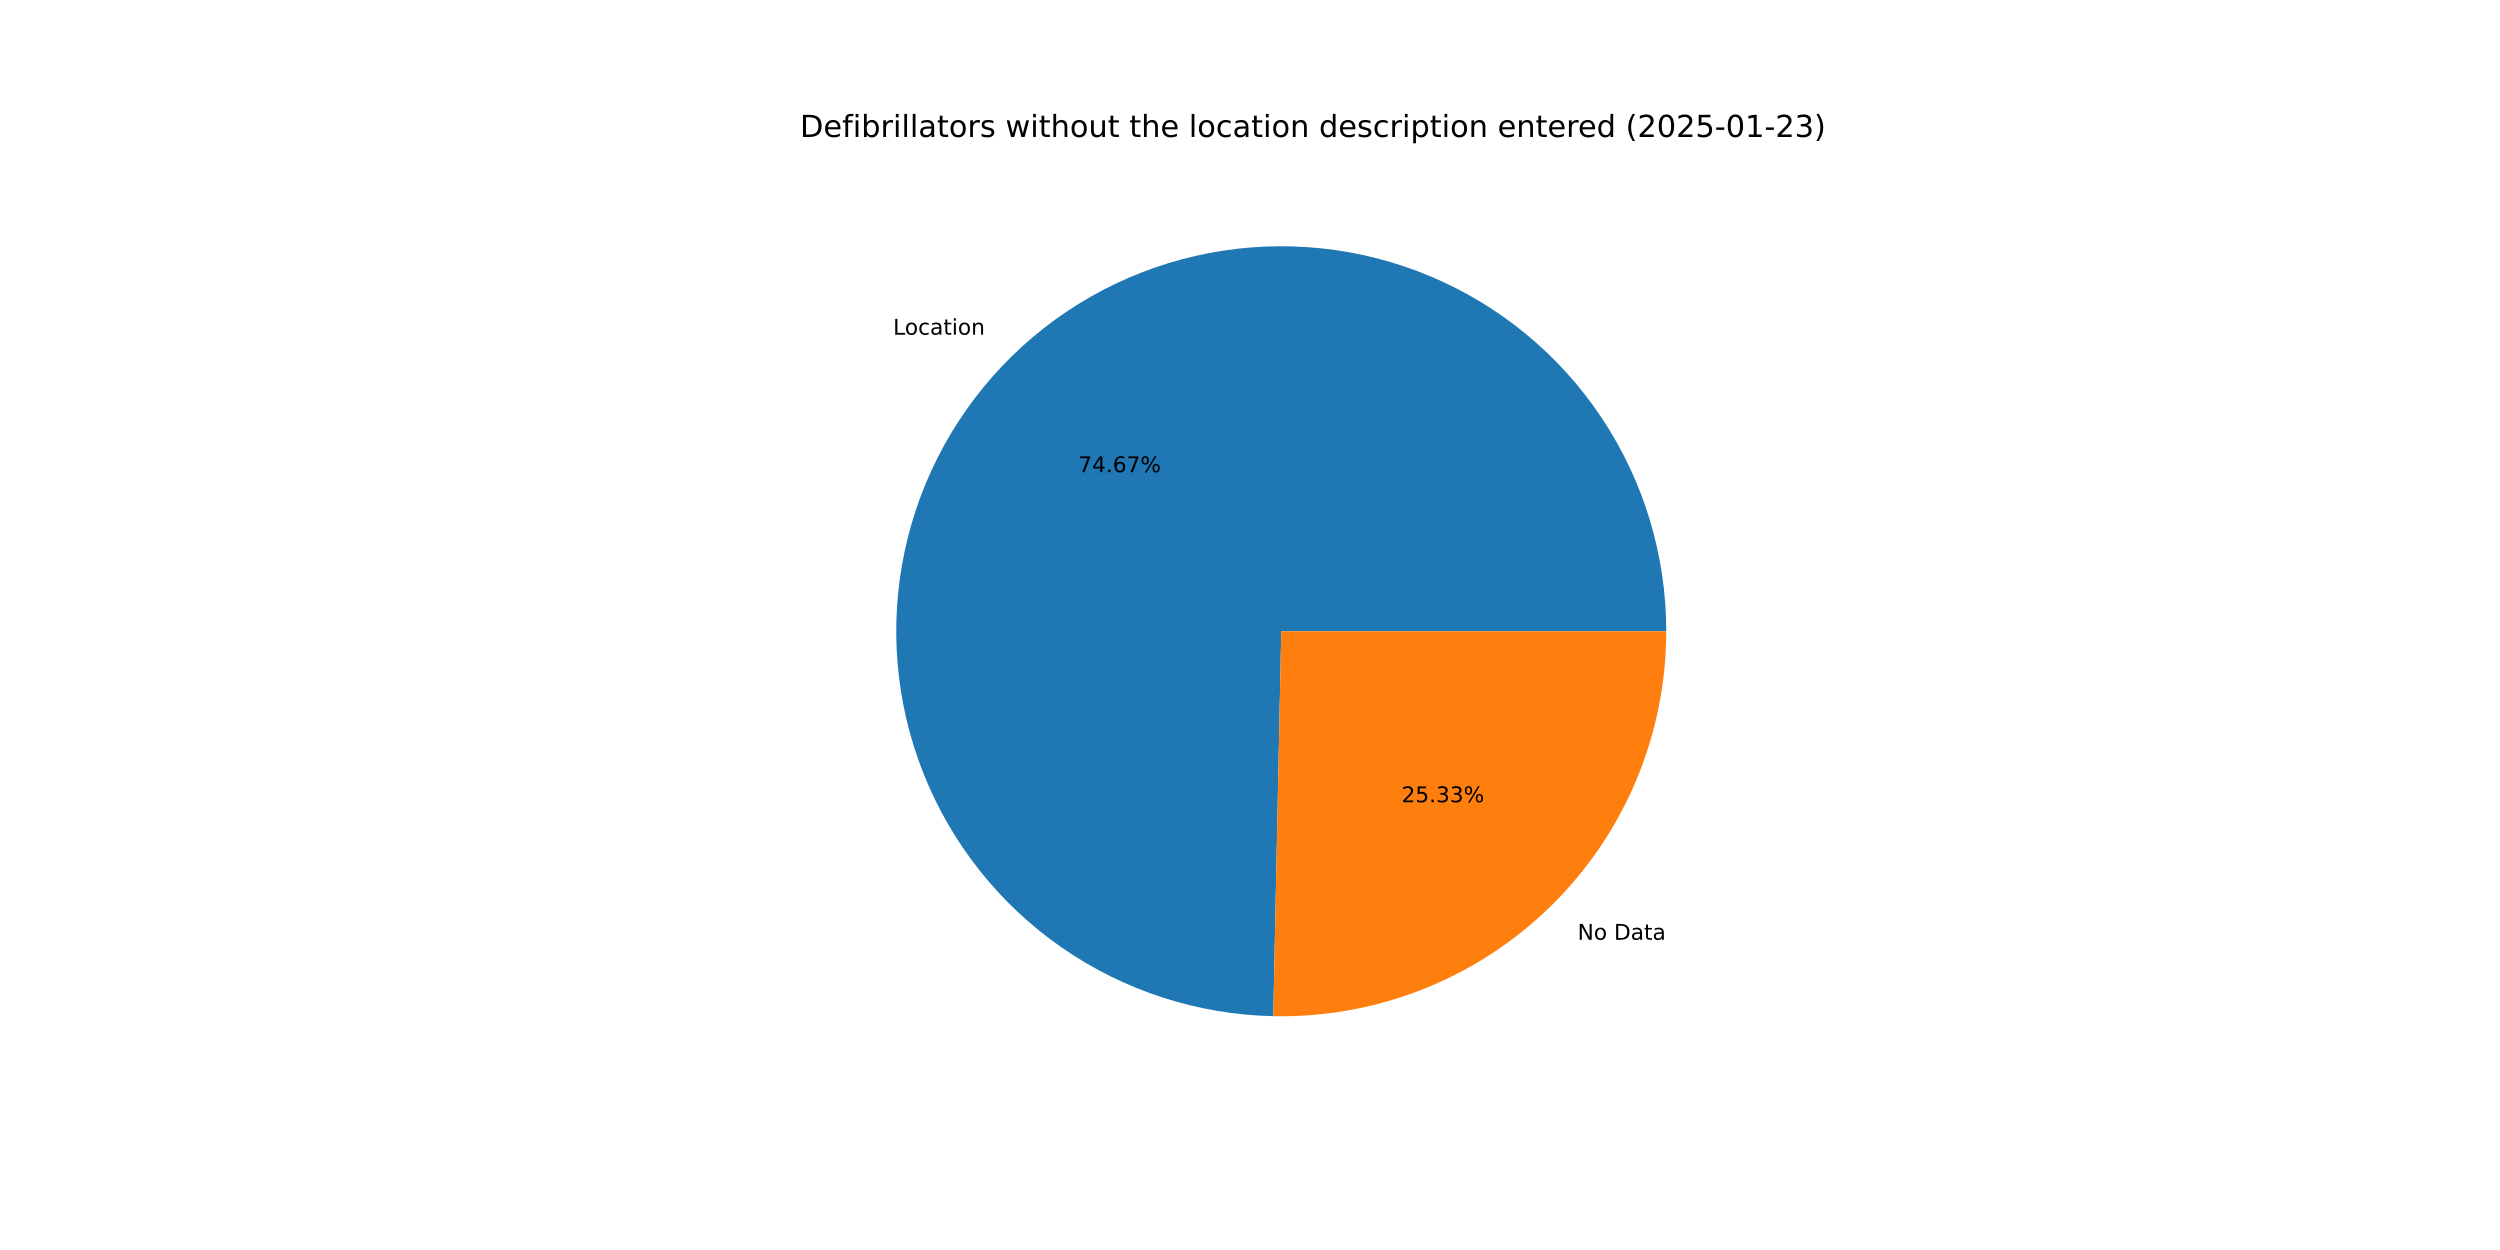
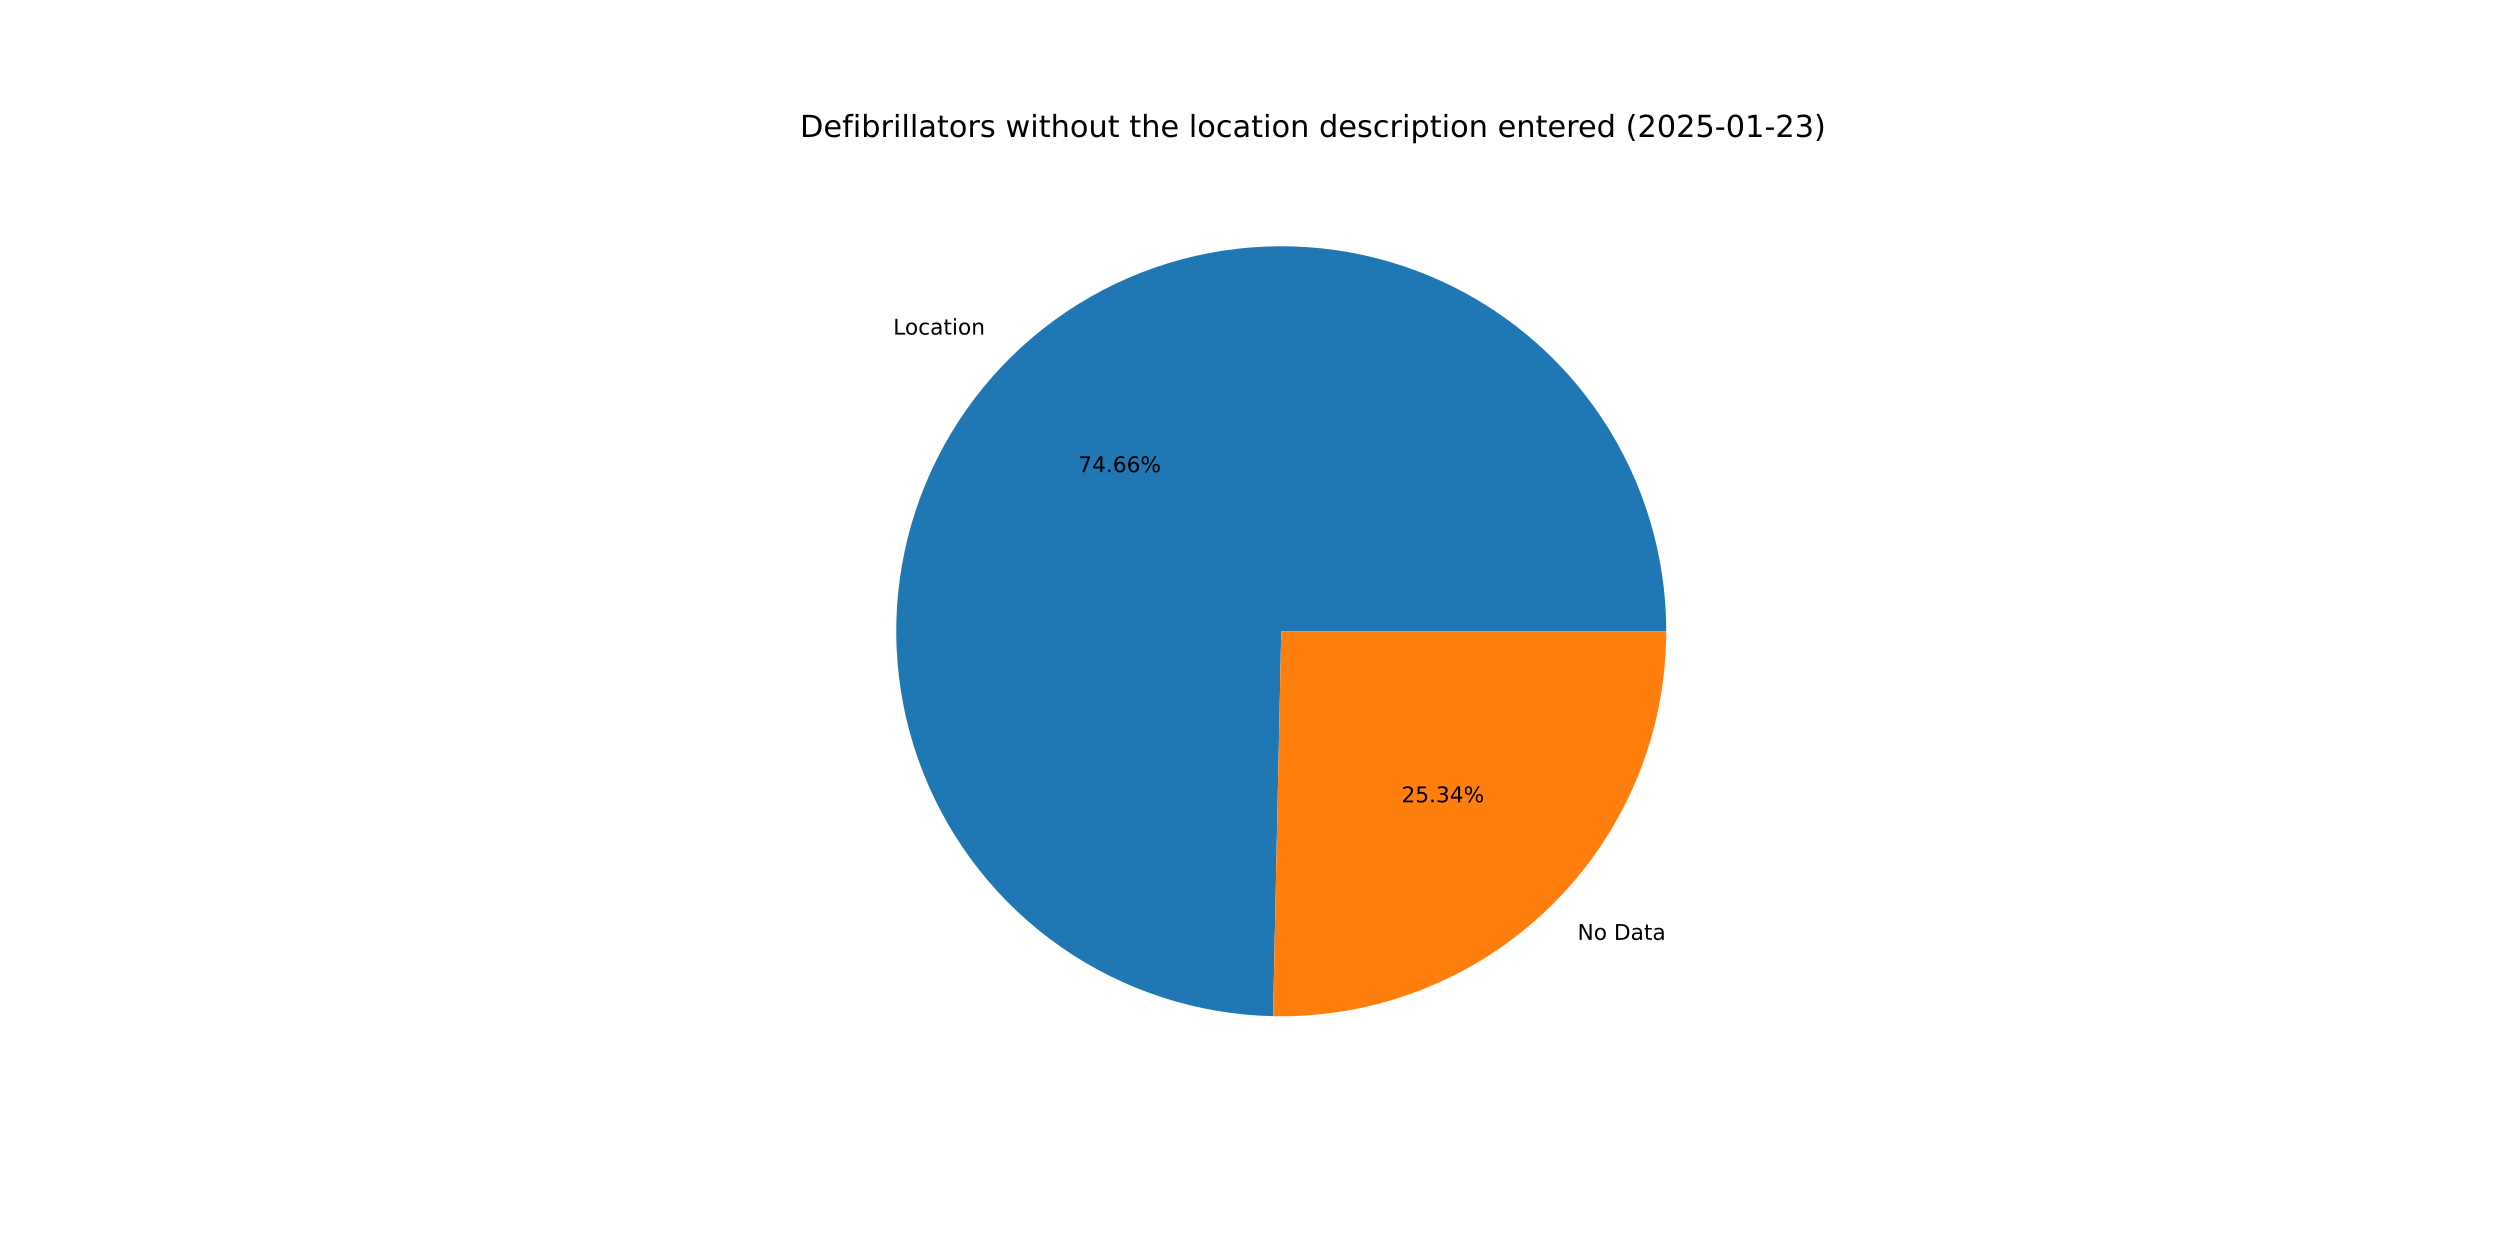
<svg xmlns="http://www.w3.org/2000/svg" xmlns:xlink="http://www.w3.org/1999/xlink" width="1152pt" height="576pt" viewBox="0 0 1152 576" version="1.1">
  <defs>
    <style type="text/css">*{stroke-linejoin: round; stroke-linecap: butt}</style>
  </defs>
  <g id="figure_1">
    <g id="patch_1">
      <path d="M 0 576  L 1152 576  L 1152 0  L 0 0  z " style="fill: #ffffff" />
    </g>
    <g id="axes_1">
      <g id="patch_2">
-         <path d="M 767.808 290.88  C 767.808 255.953 757.493 221.791 738.164 192.7  C 718.835 163.609 691.338 140.863 659.139 127.33  C 626.94 113.797 591.451 110.07 557.142 116.617  C 522.834 123.165 491.212 139.701 466.26 164.141  C 441.308 188.581 424.121 219.854 416.864 254.019  C 409.607 288.184 412.598 323.744 425.461 356.216  C 438.324 388.689 460.495 416.651 489.18 436.578  C 517.864 456.506 551.805 467.526 586.725 468.25  L 590.4 290.88  z " style="fill: #1f77b4" />
+         <path d="M 767.808 290.88  C 767.808 255.957 757.496 221.799 738.171 192.71  C 718.846 163.621 691.355 140.876 659.162 127.34  C 626.968 113.804 591.484 110.071 557.178 116.61  C 522.873 123.15 491.25 139.676 466.295 164.107  C 441.339 188.537 424.144 219.801 416.876 253.96  C 409.608 288.118 412.586 323.674 425.434 356.148  C 438.283 388.622 460.438 416.591 489.11 436.53  C 517.781 456.469 551.712 467.505 586.627 468.248  L 590.4 290.88  z " style="fill: #1f77b4" />
      </g>
      <g id="patch_3">
-         <path d="M 586.725 468.25  C 610.326 468.739 633.789 464.513 655.736 455.819  C 677.683 447.125 697.676 434.138 714.54 417.619  C 731.404 401.101 744.803 381.381 753.95 359.619  C 763.096 337.857 767.808 314.486 767.808 290.88  L 590.4 290.88  z " style="fill: #ff7f0e" />
+         <path d="M 586.627 468.248  C 610.236 468.75 633.71 464.533 655.668 455.846  C 677.627 447.158 697.631 434.173 714.505 417.653  C 731.38 401.134 744.788 381.41 753.94 359.642  C 763.093 337.873 767.808 314.494 767.808 290.88  L 590.4 290.88  z " style="fill: #ff7f0e" />
      </g>
      <g id="matplotlib.axis_1" />
      <g id="matplotlib.axis_2" />
      <g id="text_1">
-         <g transform="translate(411.549 154.2263) scale(0.1 -0.1)">
+         <g transform="translate(411.5871 154.1889) scale(0.1 -0.1)">
          <defs>
            <path id="DejaVuSans-4c" d="M 628 4666  L 1259 4666  L 1259 531  L 3531 531  L 3531 0  L 628 0  L 628 4666  z " transform="scale(0.015625)" />
            <path id="DejaVuSans-6f" d="M 1959 3097  Q 1497 3097 1228 2736  Q 959 2375 959 1747  Q 959 1119 1226 758  Q 1494 397 1959 397  Q 2419 397 2687 759  Q 2956 1122 2956 1747  Q 2956 2369 2687 2733  Q 2419 3097 1959 3097  z M 1959 3584  Q 2709 3584 3137 3096  Q 3566 2609 3566 1747  Q 3566 888 3137 398  Q 2709 -91 1959 -91  Q 1206 -91 779 398  Q 353 888 353 1747  Q 353 2609 779 3096  Q 1206 3584 1959 3584  z " transform="scale(0.015625)" />
            <path id="DejaVuSans-63" d="M 3122 3366  L 3122 2828  Q 2878 2963 2633 3030  Q 2388 3097 2138 3097  Q 1578 3097 1268 2742  Q 959 2388 959 1747  Q 959 1106 1268 751  Q 1578 397 2138 397  Q 2388 397 2633 464  Q 2878 531 3122 666  L 3122 134  Q 2881 22 2623 -34  Q 2366 -91 2075 -91  Q 1284 -91 818 406  Q 353 903 353 1747  Q 353 2603 823 3093  Q 1294 3584 2113 3584  Q 2378 3584 2631 3529  Q 2884 3475 3122 3366  z " transform="scale(0.015625)" />
            <path id="DejaVuSans-61" d="M 2194 1759  Q 1497 1759 1228 1600  Q 959 1441 959 1056  Q 959 750 1161 570  Q 1363 391 1709 391  Q 2188 391 2477 730  Q 2766 1069 2766 1631  L 2766 1759  L 2194 1759  z M 3341 1997  L 3341 0  L 2766 0  L 2766 531  Q 2569 213 2275 61  Q 1981 -91 1556 -91  Q 1019 -91 701 211  Q 384 513 384 1019  Q 384 1609 779 1909  Q 1175 2209 1959 2209  L 2766 2209  L 2766 2266  Q 2766 2663 2505 2880  Q 2244 3097 1772 3097  Q 1472 3097 1187 3025  Q 903 2953 641 2809  L 641 3341  Q 956 3463 1253 3523  Q 1550 3584 1831 3584  Q 2591 3584 2966 3190  Q 3341 2797 3341 1997  z " transform="scale(0.015625)" />
            <path id="DejaVuSans-74" d="M 1172 4494  L 1172 3500  L 2356 3500  L 2356 3053  L 1172 3053  L 1172 1153  Q 1172 725 1289 603  Q 1406 481 1766 481  L 2356 481  L 2356 0  L 1766 0  Q 1100 0 847 248  Q 594 497 594 1153  L 594 3053  L 172 3053  L 172 3500  L 594 3500  L 594 4494  L 1172 4494  z " transform="scale(0.015625)" />
            <path id="DejaVuSans-69" d="M 603 3500  L 1178 3500  L 1178 0  L 603 0  L 603 3500  z M 603 4863  L 1178 4863  L 1178 4134  L 603 4134  L 603 4863  z " transform="scale(0.015625)" />
            <path id="DejaVuSans-6e" d="M 3513 2113  L 3513 0  L 2938 0  L 2938 2094  Q 2938 2591 2744 2837  Q 2550 3084 2163 3084  Q 1697 3084 1428 2787  Q 1159 2491 1159 1978  L 1159 0  L 581 0  L 581 3500  L 1159 3500  L 1159 2956  Q 1366 3272 1645 3428  Q 1925 3584 2291 3584  Q 2894 3584 3203 3211  Q 3513 2838 3513 2113  z " transform="scale(0.015625)" />
          </defs>
          <use xlink:href="#DejaVuSans-4c" />
          <use xlink:href="#DejaVuSans-6f" x="53.963" />
          <use xlink:href="#DejaVuSans-63" x="115.145" />
          <use xlink:href="#DejaVuSans-61" x="170.125" />
          <use xlink:href="#DejaVuSans-74" x="231.404" />
          <use xlink:href="#DejaVuSans-69" x="270.613" />
          <use xlink:href="#DejaVuSans-6f" x="298.396" />
          <use xlink:href="#DejaVuSans-6e" x="359.578" />
        </g>
      </g>
      <g id="text_2">
-         <g transform="translate(496.8511 217.5959) scale(0.1 -0.1)">
+         <g transform="translate(496.8719 217.5755) scale(0.1 -0.1)">
          <defs>
            <path id="DejaVuSans-37" d="M 525 4666  L 3525 4666  L 3525 4397  L 1831 0  L 1172 0  L 2766 4134  L 525 4134  L 525 4666  z " transform="scale(0.015625)" />
            <path id="DejaVuSans-34" d="M 2419 4116  L 825 1625  L 2419 1625  L 2419 4116  z M 2253 4666  L 3047 4666  L 3047 1625  L 3713 1625  L 3713 1100  L 3047 1100  L 3047 0  L 2419 0  L 2419 1100  L 313 1100  L 313 1709  L 2253 4666  z " transform="scale(0.015625)" />
            <path id="DejaVuSans-2e" d="M 684 794  L 1344 794  L 1344 0  L 684 0  L 684 794  z " transform="scale(0.015625)" />
            <path id="DejaVuSans-36" d="M 2113 2584  Q 1688 2584 1439 2293  Q 1191 2003 1191 1497  Q 1191 994 1439 701  Q 1688 409 2113 409  Q 2538 409 2786 701  Q 3034 994 3034 1497  Q 3034 2003 2786 2293  Q 2538 2584 2113 2584  z M 3366 4563  L 3366 3988  Q 3128 4100 2886 4159  Q 2644 4219 2406 4219  Q 1781 4219 1451 3797  Q 1122 3375 1075 2522  Q 1259 2794 1537 2939  Q 1816 3084 2150 3084  Q 2853 3084 3261 2657  Q 3669 2231 3669 1497  Q 3669 778 3244 343  Q 2819 -91 2113 -91  Q 1303 -91 875 529  Q 447 1150 447 2328  Q 447 3434 972 4092  Q 1497 4750 2381 4750  Q 2619 4750 2861 4703  Q 3103 4656 3366 4563  z " transform="scale(0.015625)" />
            <path id="DejaVuSans-25" d="M 4653 2053  Q 4381 2053 4226 1822  Q 4072 1591 4072 1178  Q 4072 772 4226 539  Q 4381 306 4653 306  Q 4919 306 5073 539  Q 5228 772 5228 1178  Q 5228 1588 5073 1820  Q 4919 2053 4653 2053  z M 4653 2450  Q 5147 2450 5437 2106  Q 5728 1763 5728 1178  Q 5728 594 5436 251  Q 5144 -91 4653 -91  Q 4153 -91 3862 251  Q 3572 594 3572 1178  Q 3572 1766 3864 2108  Q 4156 2450 4653 2450  z M 1428 4353  Q 1159 4353 1004 4120  Q 850 3888 850 3481  Q 850 3069 1003 2837  Q 1156 2606 1428 2606  Q 1700 2606 1854 2837  Q 2009 3069 2009 3481  Q 2009 3884 1853 4118  Q 1697 4353 1428 4353  z M 4250 4750  L 4750 4750  L 1831 -91  L 1331 -91  L 4250 4750  z M 1428 4750  Q 1922 4750 2215 4408  Q 2509 4066 2509 3481  Q 2509 2891 2217 2550  Q 1925 2209 1428 2209  Q 931 2209 642 2551  Q 353 2894 353 3481  Q 353 4063 643 4406  Q 934 4750 1428 4750  z " transform="scale(0.015625)" />
          </defs>
          <use xlink:href="#DejaVuSans-37" />
          <use xlink:href="#DejaVuSans-34" x="63.623" />
          <use xlink:href="#DejaVuSans-2e" x="127.246" />
          <use xlink:href="#DejaVuSans-36" x="159.033" />
-           <use xlink:href="#DejaVuSans-37" x="222.656" />
+           <use xlink:href="#DejaVuSans-36" x="222.656" />
          <use xlink:href="#DejaVuSans-25" x="286.279" />
        </g>
      </g>
      <g id="text_3">
-         <g transform="translate(726.9542 433.0525) scale(0.1 -0.1)">
+         <g transform="translate(726.916 433.0899) scale(0.1 -0.1)">
          <defs>
            <path id="DejaVuSans-4e" d="M 628 4666  L 1478 4666  L 3547 763  L 3547 4666  L 4159 4666  L 4159 0  L 3309 0  L 1241 3903  L 1241 0  L 628 0  L 628 4666  z " transform="scale(0.015625)" />
            <path id="DejaVuSans-20" transform="scale(0.015625)" />
            <path id="DejaVuSans-44" d="M 1259 4147  L 1259 519  L 2022 519  Q 2988 519 3436 956  Q 3884 1394 3884 2338  Q 3884 3275 3436 3711  Q 2988 4147 2022 4147  L 1259 4147  z M 628 4666  L 1925 4666  Q 3281 4666 3915 4102  Q 4550 3538 4550 2338  Q 4550 1131 3912 565  Q 3275 0 1925 0  L 628 0  L 628 4666  z " transform="scale(0.015625)" />
          </defs>
          <use xlink:href="#DejaVuSans-4e" />
          <use xlink:href="#DejaVuSans-6f" x="74.805" />
          <use xlink:href="#DejaVuSans-20" x="135.986" />
          <use xlink:href="#DejaVuSans-44" x="167.773" />
          <use xlink:href="#DejaVuSans-61" x="244.775" />
          <use xlink:href="#DejaVuSans-74" x="306.055" />
          <use xlink:href="#DejaVuSans-61" x="345.264" />
        </g>
      </g>
      <g id="text_4">
-         <g transform="translate(645.8192 369.6829) scale(0.1 -0.1)">
+         <g transform="translate(645.7984 369.7033) scale(0.1 -0.1)">
          <defs>
            <path id="DejaVuSans-32" d="M 1228 531  L 3431 531  L 3431 0  L 469 0  L 469 531  Q 828 903 1448 1529  Q 2069 2156 2228 2338  Q 2531 2678 2651 2914  Q 2772 3150 2772 3378  Q 2772 3750 2511 3984  Q 2250 4219 1831 4219  Q 1534 4219 1204 4116  Q 875 4013 500 3803  L 500 4441  Q 881 4594 1212 4672  Q 1544 4750 1819 4750  Q 2544 4750 2975 4387  Q 3406 4025 3406 3419  Q 3406 3131 3298 2873  Q 3191 2616 2906 2266  Q 2828 2175 2409 1742  Q 1991 1309 1228 531  z " transform="scale(0.015625)" />
            <path id="DejaVuSans-35" d="M 691 4666  L 3169 4666  L 3169 4134  L 1269 4134  L 1269 2991  Q 1406 3038 1543 3061  Q 1681 3084 1819 3084  Q 2600 3084 3056 2656  Q 3513 2228 3513 1497  Q 3513 744 3044 326  Q 2575 -91 1722 -91  Q 1428 -91 1123 -41  Q 819 9 494 109  L 494 744  Q 775 591 1075 516  Q 1375 441 1709 441  Q 2250 441 2565 725  Q 2881 1009 2881 1497  Q 2881 1984 2565 2268  Q 2250 2553 1709 2553  Q 1456 2553 1204 2497  Q 953 2441 691 2322  L 691 4666  z " transform="scale(0.015625)" />
            <path id="DejaVuSans-33" d="M 2597 2516  Q 3050 2419 3304 2112  Q 3559 1806 3559 1356  Q 3559 666 3084 287  Q 2609 -91 1734 -91  Q 1441 -91 1130 -33  Q 819 25 488 141  L 488 750  Q 750 597 1062 519  Q 1375 441 1716 441  Q 2309 441 2620 675  Q 2931 909 2931 1356  Q 2931 1769 2642 2001  Q 2353 2234 1838 2234  L 1294 2234  L 1294 2753  L 1863 2753  Q 2328 2753 2575 2939  Q 2822 3125 2822 3475  Q 2822 3834 2567 4026  Q 2313 4219 1838 4219  Q 1578 4219 1281 4162  Q 984 4106 628 3988  L 628 4550  Q 988 4650 1302 4700  Q 1616 4750 1894 4750  Q 2613 4750 3031 4423  Q 3450 4097 3450 3541  Q 3450 3153 3228 2886  Q 3006 2619 2597 2516  z " transform="scale(0.015625)" />
          </defs>
          <use xlink:href="#DejaVuSans-32" />
          <use xlink:href="#DejaVuSans-35" x="63.623" />
          <use xlink:href="#DejaVuSans-2e" x="127.246" />
          <use xlink:href="#DejaVuSans-33" x="159.033" />
-           <use xlink:href="#DejaVuSans-33" x="222.656" />
+           <use xlink:href="#DejaVuSans-34" x="222.656" />
          <use xlink:href="#DejaVuSans-25" x="286.279" />
        </g>
      </g>
      <g id="text_5">
        <g transform="translate(368.64 63.12) scale(0.14 -0.14)">
          <defs>
            <path id="DejaVuSans-65" d="M 3597 1894  L 3597 1613  L 953 1613  Q 991 1019 1311 708  Q 1631 397 2203 397  Q 2534 397 2845 478  Q 3156 559 3463 722  L 3463 178  Q 3153 47 2828 -22  Q 2503 -91 2169 -91  Q 1331 -91 842 396  Q 353 884 353 1716  Q 353 2575 817 3079  Q 1281 3584 2069 3584  Q 2775 3584 3186 3129  Q 3597 2675 3597 1894  z M 3022 2063  Q 3016 2534 2758 2815  Q 2500 3097 2075 3097  Q 1594 3097 1305 2825  Q 1016 2553 972 2059  L 3022 2063  z " transform="scale(0.015625)" />
            <path id="DejaVuSans-66" d="M 2375 4863  L 2375 4384  L 1825 4384  Q 1516 4384 1395 4259  Q 1275 4134 1275 3809  L 1275 3500  L 2222 3500  L 2222 3053  L 1275 3053  L 1275 0  L 697 0  L 697 3053  L 147 3053  L 147 3500  L 697 3500  L 697 3744  Q 697 4328 969 4595  Q 1241 4863 1831 4863  L 2375 4863  z " transform="scale(0.015625)" />
            <path id="DejaVuSans-62" d="M 3116 1747  Q 3116 2381 2855 2742  Q 2594 3103 2138 3103  Q 1681 3103 1420 2742  Q 1159 2381 1159 1747  Q 1159 1113 1420 752  Q 1681 391 2138 391  Q 2594 391 2855 752  Q 3116 1113 3116 1747  z M 1159 2969  Q 1341 3281 1617 3432  Q 1894 3584 2278 3584  Q 2916 3584 3314 3078  Q 3713 2572 3713 1747  Q 3713 922 3314 415  Q 2916 -91 2278 -91  Q 1894 -91 1617 61  Q 1341 213 1159 525  L 1159 0  L 581 0  L 581 4863  L 1159 4863  L 1159 2969  z " transform="scale(0.015625)" />
            <path id="DejaVuSans-72" d="M 2631 2963  Q 2534 3019 2420 3045  Q 2306 3072 2169 3072  Q 1681 3072 1420 2755  Q 1159 2438 1159 1844  L 1159 0  L 581 0  L 581 3500  L 1159 3500  L 1159 2956  Q 1341 3275 1631 3429  Q 1922 3584 2338 3584  Q 2397 3584 2469 3576  Q 2541 3569 2628 3553  L 2631 2963  z " transform="scale(0.015625)" />
            <path id="DejaVuSans-6c" d="M 603 4863  L 1178 4863  L 1178 0  L 603 0  L 603 4863  z " transform="scale(0.015625)" />
            <path id="DejaVuSans-73" d="M 2834 3397  L 2834 2853  Q 2591 2978 2328 3040  Q 2066 3103 1784 3103  Q 1356 3103 1142 2972  Q 928 2841 928 2578  Q 928 2378 1081 2264  Q 1234 2150 1697 2047  L 1894 2003  Q 2506 1872 2764 1633  Q 3022 1394 3022 966  Q 3022 478 2636 193  Q 2250 -91 1575 -91  Q 1294 -91 989 -36  Q 684 19 347 128  L 347 722  Q 666 556 975 473  Q 1284 391 1588 391  Q 1994 391 2212 530  Q 2431 669 2431 922  Q 2431 1156 2273 1281  Q 2116 1406 1581 1522  L 1381 1569  Q 847 1681 609 1914  Q 372 2147 372 2553  Q 372 3047 722 3315  Q 1072 3584 1716 3584  Q 2034 3584 2315 3537  Q 2597 3491 2834 3397  z " transform="scale(0.015625)" />
            <path id="DejaVuSans-77" d="M 269 3500  L 844 3500  L 1563 769  L 2278 3500  L 2956 3500  L 3675 769  L 4391 3500  L 4966 3500  L 4050 0  L 3372 0  L 2619 2869  L 1863 0  L 1184 0  L 269 3500  z " transform="scale(0.015625)" />
            <path id="DejaVuSans-68" d="M 3513 2113  L 3513 0  L 2938 0  L 2938 2094  Q 2938 2591 2744 2837  Q 2550 3084 2163 3084  Q 1697 3084 1428 2787  Q 1159 2491 1159 1978  L 1159 0  L 581 0  L 581 4863  L 1159 4863  L 1159 2956  Q 1366 3272 1645 3428  Q 1925 3584 2291 3584  Q 2894 3584 3203 3211  Q 3513 2838 3513 2113  z " transform="scale(0.015625)" />
            <path id="DejaVuSans-75" d="M 544 1381  L 544 3500  L 1119 3500  L 1119 1403  Q 1119 906 1312 657  Q 1506 409 1894 409  Q 2359 409 2629 706  Q 2900 1003 2900 1516  L 2900 3500  L 3475 3500  L 3475 0  L 2900 0  L 2900 538  Q 2691 219 2414 64  Q 2138 -91 1772 -91  Q 1169 -91 856 284  Q 544 659 544 1381  z M 1991 3584  L 1991 3584  z " transform="scale(0.015625)" />
            <path id="DejaVuSans-64" d="M 2906 2969  L 2906 4863  L 3481 4863  L 3481 0  L 2906 0  L 2906 525  Q 2725 213 2448 61  Q 2172 -91 1784 -91  Q 1150 -91 751 415  Q 353 922 353 1747  Q 353 2572 751 3078  Q 1150 3584 1784 3584  Q 2172 3584 2448 3432  Q 2725 3281 2906 2969  z M 947 1747  Q 947 1113 1208 752  Q 1469 391 1925 391  Q 2381 391 2643 752  Q 2906 1113 2906 1747  Q 2906 2381 2643 2742  Q 2381 3103 1925 3103  Q 1469 3103 1208 2742  Q 947 2381 947 1747  z " transform="scale(0.015625)" />
            <path id="DejaVuSans-70" d="M 1159 525  L 1159 -1331  L 581 -1331  L 581 3500  L 1159 3500  L 1159 2969  Q 1341 3281 1617 3432  Q 1894 3584 2278 3584  Q 2916 3584 3314 3078  Q 3713 2572 3713 1747  Q 3713 922 3314 415  Q 2916 -91 2278 -91  Q 1894 -91 1617 61  Q 1341 213 1159 525  z M 3116 1747  Q 3116 2381 2855 2742  Q 2594 3103 2138 3103  Q 1681 3103 1420 2742  Q 1159 2381 1159 1747  Q 1159 1113 1420 752  Q 1681 391 2138 391  Q 2594 391 2855 752  Q 3116 1113 3116 1747  z " transform="scale(0.015625)" />
            <path id="DejaVuSans-28" d="M 1984 4856  Q 1566 4138 1362 3434  Q 1159 2731 1159 2009  Q 1159 1288 1364 580  Q 1569 -128 1984 -844  L 1484 -844  Q 1016 -109 783 600  Q 550 1309 550 2009  Q 550 2706 781 3412  Q 1013 4119 1484 4856  L 1984 4856  z " transform="scale(0.015625)" />
            <path id="DejaVuSans-30" d="M 2034 4250  Q 1547 4250 1301 3770  Q 1056 3291 1056 2328  Q 1056 1369 1301 889  Q 1547 409 2034 409  Q 2525 409 2770 889  Q 3016 1369 3016 2328  Q 3016 3291 2770 3770  Q 2525 4250 2034 4250  z M 2034 4750  Q 2819 4750 3233 4129  Q 3647 3509 3647 2328  Q 3647 1150 3233 529  Q 2819 -91 2034 -91  Q 1250 -91 836 529  Q 422 1150 422 2328  Q 422 3509 836 4129  Q 1250 4750 2034 4750  z " transform="scale(0.015625)" />
            <path id="DejaVuSans-2d" d="M 313 2009  L 1997 2009  L 1997 1497  L 313 1497  L 313 2009  z " transform="scale(0.015625)" />
            <path id="DejaVuSans-31" d="M 794 531  L 1825 531  L 1825 4091  L 703 3866  L 703 4441  L 1819 4666  L 2450 4666  L 2450 531  L 3481 531  L 3481 0  L 794 0  L 794 531  z " transform="scale(0.015625)" />
            <path id="DejaVuSans-29" d="M 513 4856  L 1013 4856  Q 1481 4119 1714 3412  Q 1947 2706 1947 2009  Q 1947 1309 1714 600  Q 1481 -109 1013 -844  L 513 -844  Q 928 -128 1133 580  Q 1338 1288 1338 2009  Q 1338 2731 1133 3434  Q 928 4138 513 4856  z " transform="scale(0.015625)" />
          </defs>
          <use xlink:href="#DejaVuSans-44" />
          <use xlink:href="#DejaVuSans-65" x="77.002" />
          <use xlink:href="#DejaVuSans-66" x="138.525" />
          <use xlink:href="#DejaVuSans-69" x="173.73" />
          <use xlink:href="#DejaVuSans-62" x="201.514" />
          <use xlink:href="#DejaVuSans-72" x="264.99" />
          <use xlink:href="#DejaVuSans-69" x="306.104" />
          <use xlink:href="#DejaVuSans-6c" x="333.887" />
          <use xlink:href="#DejaVuSans-6c" x="361.67" />
          <use xlink:href="#DejaVuSans-61" x="389.453" />
          <use xlink:href="#DejaVuSans-74" x="450.732" />
          <use xlink:href="#DejaVuSans-6f" x="489.941" />
          <use xlink:href="#DejaVuSans-72" x="551.123" />
          <use xlink:href="#DejaVuSans-73" x="592.236" />
          <use xlink:href="#DejaVuSans-20" x="644.336" />
          <use xlink:href="#DejaVuSans-77" x="676.123" />
          <use xlink:href="#DejaVuSans-69" x="757.91" />
          <use xlink:href="#DejaVuSans-74" x="785.693" />
          <use xlink:href="#DejaVuSans-68" x="824.902" />
          <use xlink:href="#DejaVuSans-6f" x="888.281" />
          <use xlink:href="#DejaVuSans-75" x="949.463" />
          <use xlink:href="#DejaVuSans-74" x="1012.842" />
          <use xlink:href="#DejaVuSans-20" x="1052.051" />
          <use xlink:href="#DejaVuSans-74" x="1083.838" />
          <use xlink:href="#DejaVuSans-68" x="1123.047" />
          <use xlink:href="#DejaVuSans-65" x="1186.426" />
          <use xlink:href="#DejaVuSans-20" x="1247.949" />
          <use xlink:href="#DejaVuSans-6c" x="1279.736" />
          <use xlink:href="#DejaVuSans-6f" x="1307.52" />
          <use xlink:href="#DejaVuSans-63" x="1368.701" />
          <use xlink:href="#DejaVuSans-61" x="1423.682" />
          <use xlink:href="#DejaVuSans-74" x="1484.961" />
          <use xlink:href="#DejaVuSans-69" x="1524.17" />
          <use xlink:href="#DejaVuSans-6f" x="1551.953" />
          <use xlink:href="#DejaVuSans-6e" x="1613.135" />
          <use xlink:href="#DejaVuSans-20" x="1676.514" />
          <use xlink:href="#DejaVuSans-64" x="1708.301" />
          <use xlink:href="#DejaVuSans-65" x="1771.777" />
          <use xlink:href="#DejaVuSans-73" x="1833.301" />
          <use xlink:href="#DejaVuSans-63" x="1885.4" />
          <use xlink:href="#DejaVuSans-72" x="1940.381" />
          <use xlink:href="#DejaVuSans-69" x="1981.494" />
          <use xlink:href="#DejaVuSans-70" x="2009.277" />
          <use xlink:href="#DejaVuSans-74" x="2072.754" />
          <use xlink:href="#DejaVuSans-69" x="2111.963" />
          <use xlink:href="#DejaVuSans-6f" x="2139.746" />
          <use xlink:href="#DejaVuSans-6e" x="2200.928" />
          <use xlink:href="#DejaVuSans-20" x="2264.307" />
          <use xlink:href="#DejaVuSans-65" x="2296.094" />
          <use xlink:href="#DejaVuSans-6e" x="2357.617" />
          <use xlink:href="#DejaVuSans-74" x="2420.996" />
          <use xlink:href="#DejaVuSans-65" x="2460.205" />
          <use xlink:href="#DejaVuSans-72" x="2521.729" />
          <use xlink:href="#DejaVuSans-65" x="2560.592" />
          <use xlink:href="#DejaVuSans-64" x="2622.115" />
          <use xlink:href="#DejaVuSans-20" x="2685.592" />
          <use xlink:href="#DejaVuSans-28" x="2717.379" />
          <use xlink:href="#DejaVuSans-32" x="2756.393" />
          <use xlink:href="#DejaVuSans-30" x="2820.016" />
          <use xlink:href="#DejaVuSans-32" x="2883.639" />
          <use xlink:href="#DejaVuSans-35" x="2947.262" />
          <use xlink:href="#DejaVuSans-2d" x="3010.885" />
          <use xlink:href="#DejaVuSans-30" x="3046.969" />
          <use xlink:href="#DejaVuSans-31" x="3110.592" />
          <use xlink:href="#DejaVuSans-2d" x="3174.215" />
          <use xlink:href="#DejaVuSans-32" x="3210.299" />
          <use xlink:href="#DejaVuSans-33" x="3273.922" />
          <use xlink:href="#DejaVuSans-29" x="3337.545" />
        </g>
      </g>
    </g>
  </g>
</svg>
